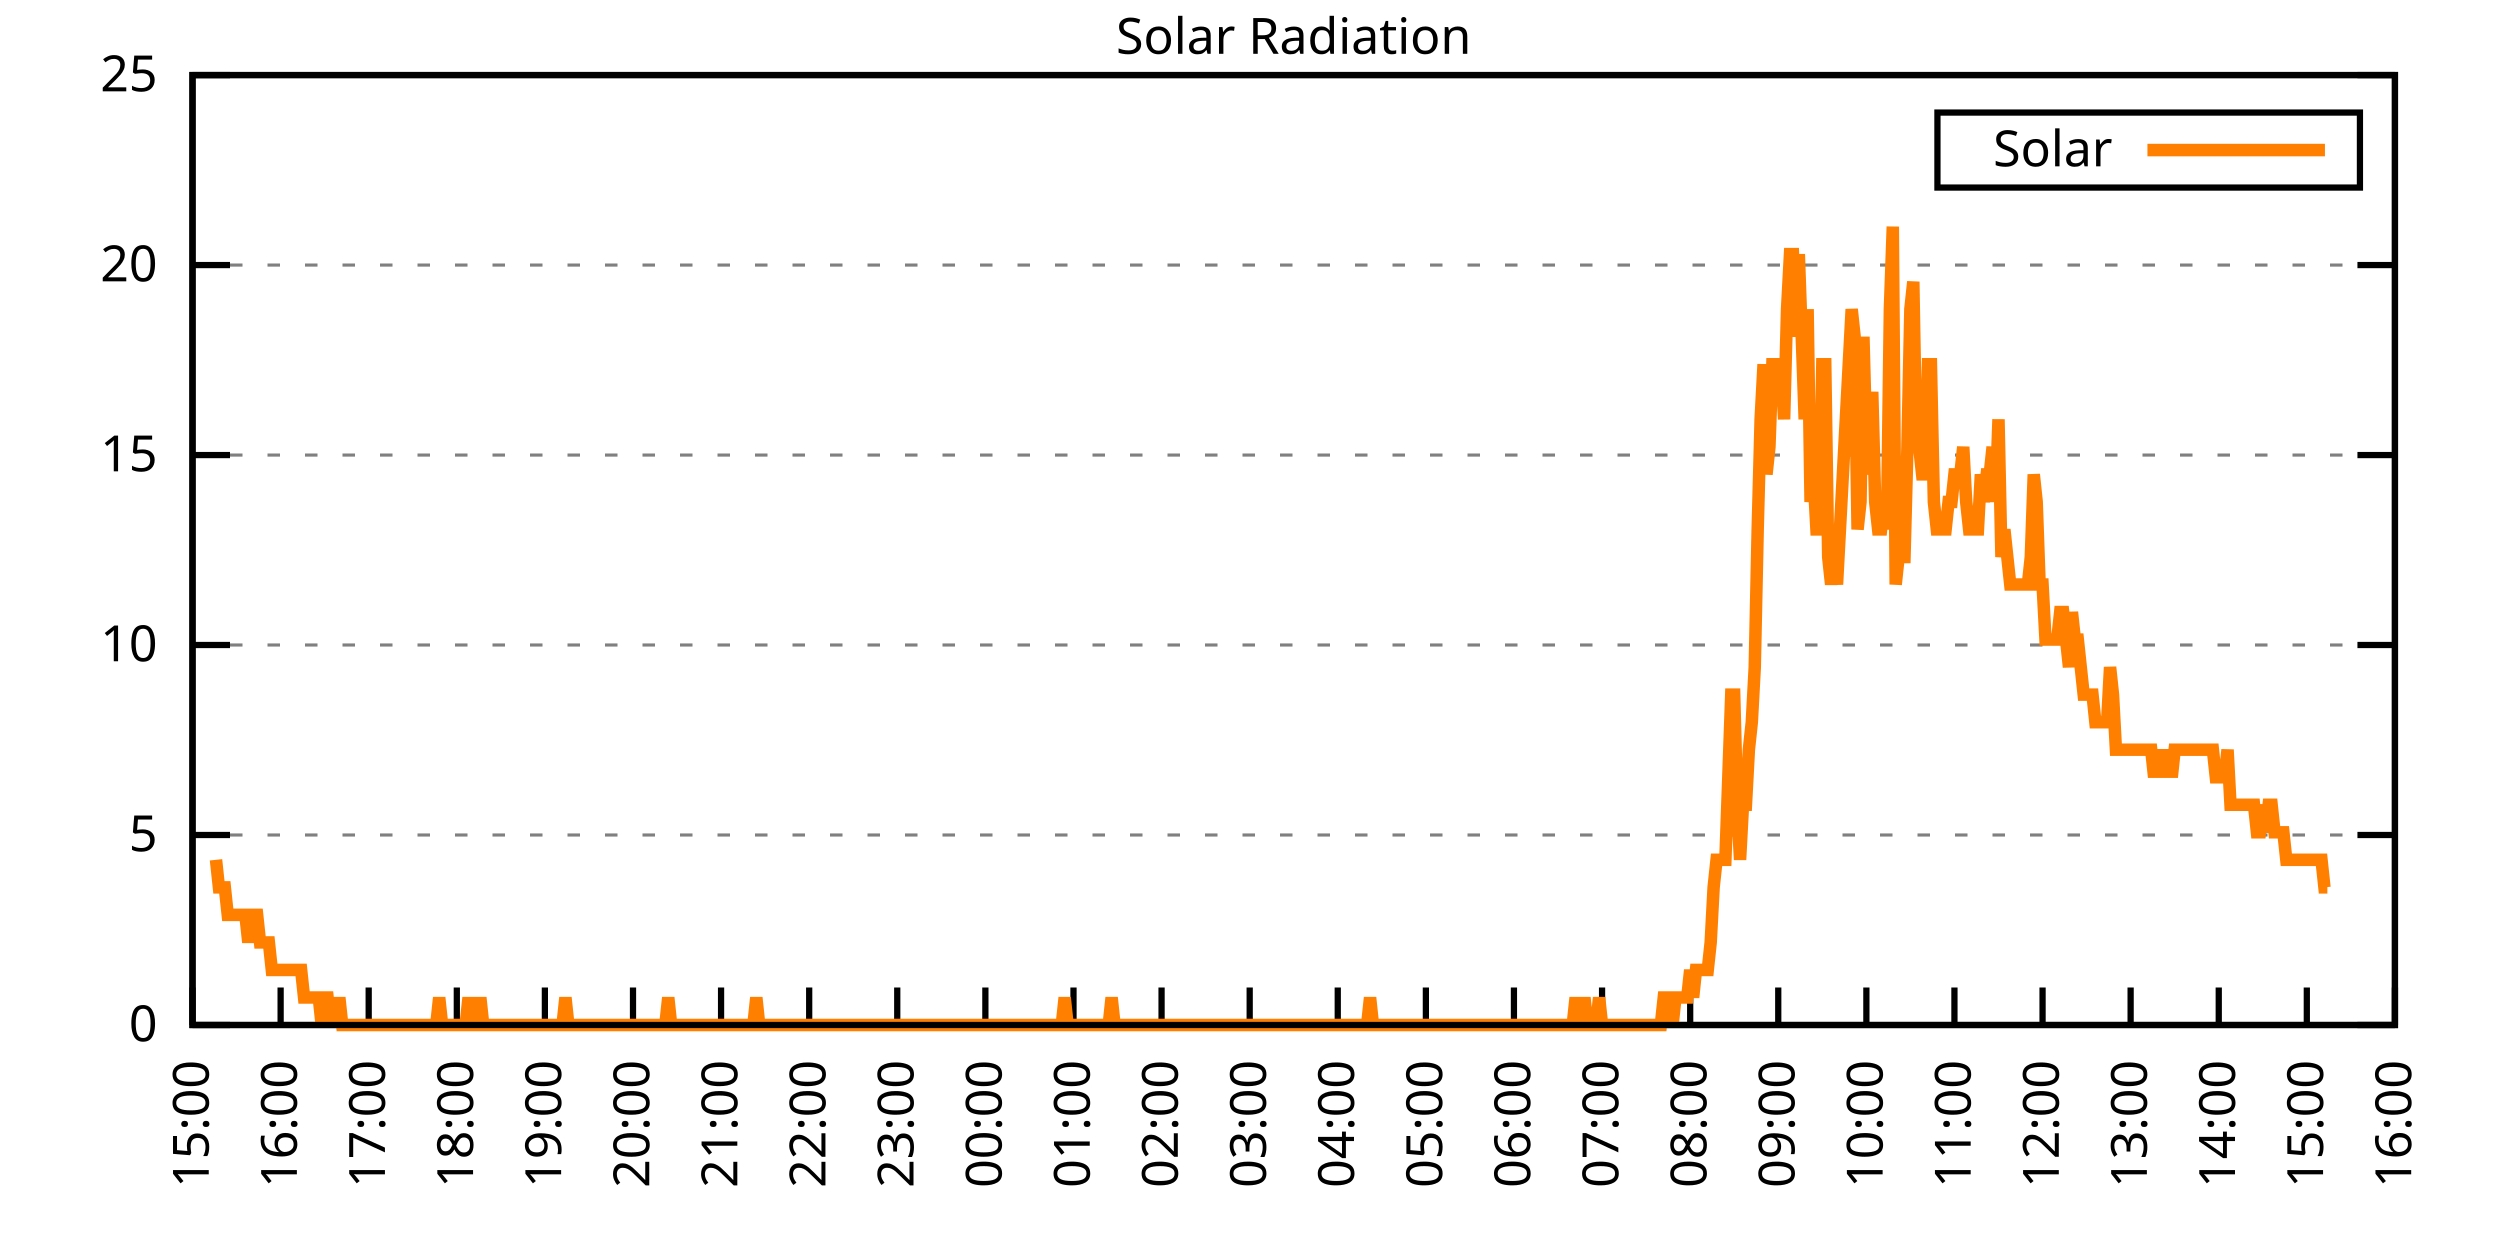
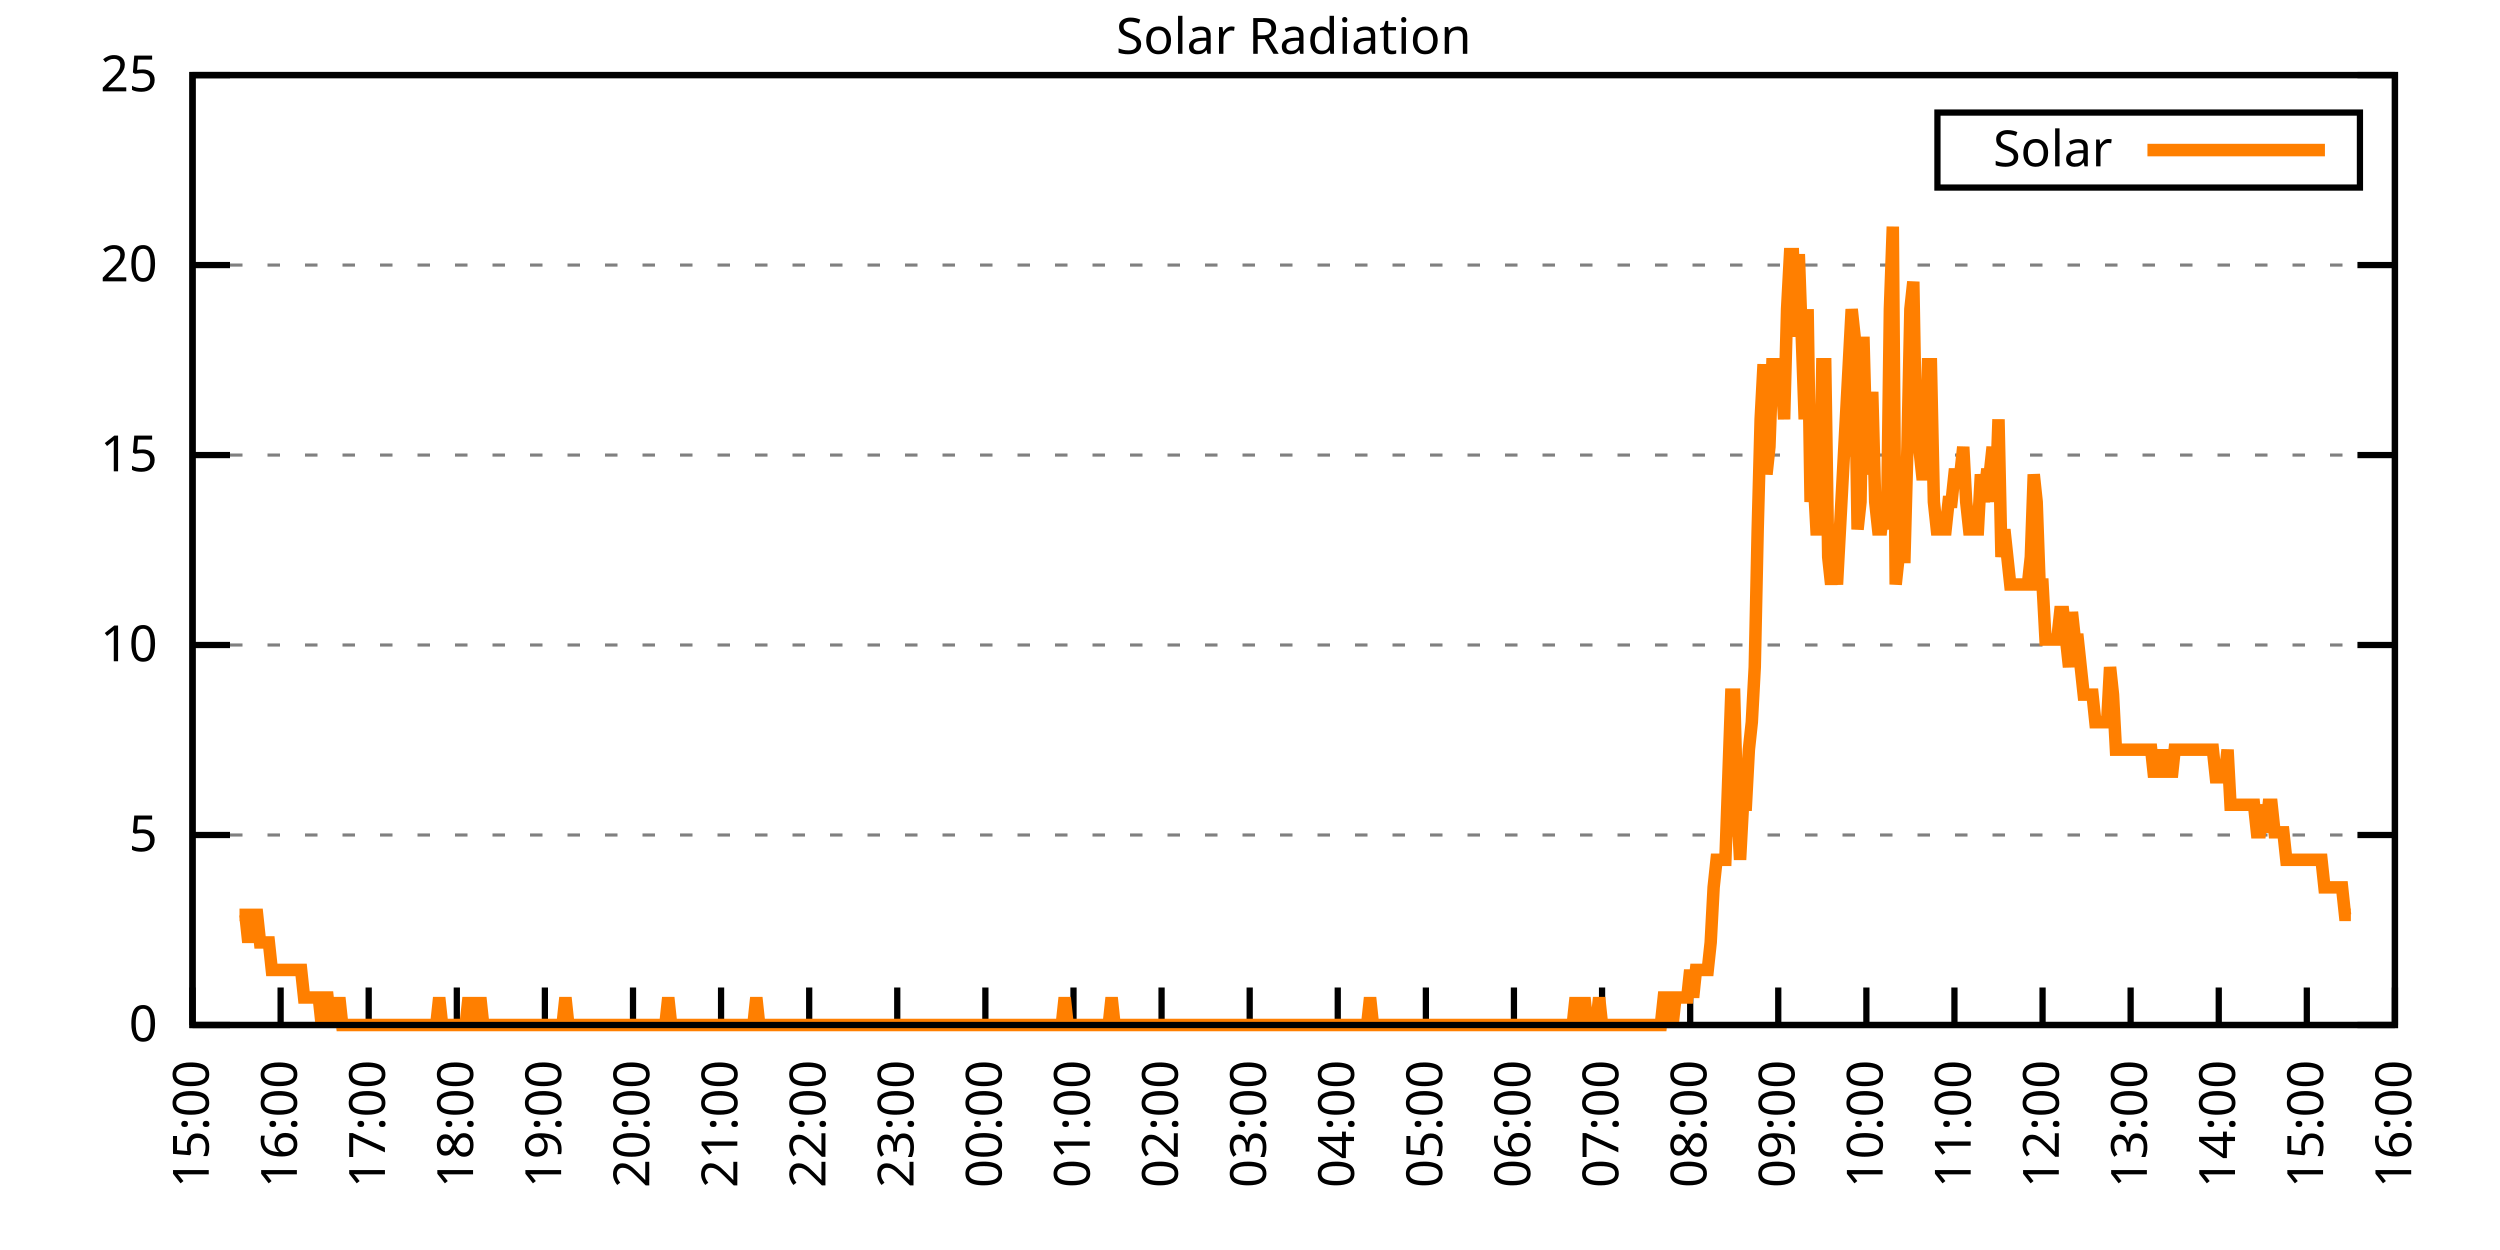
<svg xmlns="http://www.w3.org/2000/svg" xmlns:xlink="http://www.w3.org/1999/xlink" width="400" height="200" viewBox="0 0 400 200">
  <g id="gnuplot_canvas">
    <rect x="0" y="0" width="400" height="200" fill="none" />
    <defs>
      <circle id="gpDot" r="0.5" stroke-width="0.5" stroke="currentColor" />
      <path id="gpPt0" stroke-width="0.333" stroke="currentColor" d="M-1,0 h2 M0,-1 v2" />
      <path id="gpPt1" stroke-width="0.333" stroke="currentColor" d="M-1,-1 L1,1 M1,-1 L-1,1" />
      <path id="gpPt2" stroke-width="0.333" stroke="currentColor" d="M-1,0 L1,0 M0,-1 L0,1 M-1,-1 L1,1 M-1,1 L1,-1" />
      <rect id="gpPt3" stroke-width="0.333" stroke="currentColor" x="-1" y="-1" width="2" height="2" />
      <rect id="gpPt4" stroke-width="0.333" stroke="currentColor" fill="currentColor" x="-1" y="-1" width="2" height="2" />
      <circle id="gpPt5" stroke-width="0.333" stroke="currentColor" cx="0" cy="0" r="1" />
      <use xlink:href="#gpPt5" id="gpPt6" fill="currentColor" stroke="none" />
      <path id="gpPt7" stroke-width="0.333" stroke="currentColor" d="M0,-1.33 L-1.33,0.67 L1.33,0.67 z" />
      <use xlink:href="#gpPt7" id="gpPt8" fill="currentColor" stroke="none" />
      <use xlink:href="#gpPt7" id="gpPt9" stroke="currentColor" transform="rotate(180)" />
      <use xlink:href="#gpPt9" id="gpPt10" fill="currentColor" stroke="none" />
      <use xlink:href="#gpPt3" id="gpPt11" stroke="currentColor" transform="rotate(45)" />
      <use xlink:href="#gpPt11" id="gpPt12" fill="currentColor" stroke="none" />
      <path id="gpPt13" stroke-width="0.333" stroke="currentColor" d="M0,1.330 L1.265,0.411 L0.782,-1.067 L-0.782,-1.076 L-1.265,0.411 z" />
      <use xlink:href="#gpPt13" id="gpPt14" fill="currentColor" stroke="none" />
      <filter id="textbox" filterUnits="objectBoundingBox" x="0" y="0" height="1" width="1">
        <feFlood flood-color="white" flood-opacity="1" result="bgnd" />
        <feComposite in="SourceGraphic" in2="bgnd" operator="atop" />
      </filter>
      <filter id="greybox" filterUnits="objectBoundingBox" x="0" y="0" height="1" width="1">
        <feFlood flood-color="lightgrey" flood-opacity="1" result="grey" />
        <feComposite in="SourceGraphic" in2="grey" operator="atop" />
      </filter>
    </defs>
    <g fill="none" color="white" stroke="currentColor" stroke-width="1.00" stroke-linecap="butt" stroke-linejoin="miter">
</g>
    <g fill="none" color="black" stroke="currentColor" stroke-width="1.00" stroke-linecap="butt" stroke-linejoin="miter">
      <g stroke="none" shape-rendering="crispEdges">
        <polygon fill="rgb(255, 255, 255)" points="30.80,164.00 383.18,164.00 383.18,12.02 30.80,12.02 " />
      </g>
    </g>
    <g fill="none" color="black" stroke="currentColor" stroke-width="1.00" stroke-linecap="butt" stroke-linejoin="miter">
</g>
    <g fill="none" color="black" stroke="black" stroke-width="0.50" stroke-linecap="butt" stroke-linejoin="miter">
</g>
    <g fill="none" color="gray" stroke="currentColor" stroke-width="0.50" stroke-linecap="butt" stroke-linejoin="miter">
      <path stroke="gray" stroke-dasharray="2,4" class="gridline" d="M30.80,164.00 L383.19,164.00  " />
    </g>
    <g fill="none" color="gray" stroke="gray" stroke-width="1.00" stroke-linecap="butt" stroke-linejoin="miter">
</g>
    <g fill="none" color="black" stroke="currentColor" stroke-width="1.00" stroke-linecap="butt" stroke-linejoin="miter">
      <path stroke="black" d="M30.80,164.00 L36.80,164.00 M383.19,164.00 L377.19,164.00  " />
      <g transform="translate(25.20,166.60)" stroke="none" fill="black" font-family="Sans" font-size="8.00" text-anchor="end">
        <text>
          <tspan font-family="Sans"> 0</tspan>
        </text>
      </g>
    </g>
    <g fill="none" color="black" stroke="currentColor" stroke-width="1.00" stroke-linecap="butt" stroke-linejoin="miter">
</g>
    <g fill="none" color="black" stroke="black" stroke-width="0.50" stroke-linecap="butt" stroke-linejoin="miter">
</g>
    <g fill="none" color="gray" stroke="currentColor" stroke-width="0.50" stroke-linecap="butt" stroke-linejoin="miter">
      <path stroke="gray" stroke-dasharray="2,4" class="gridline" d="M30.80,133.60 L383.19,133.60  " />
    </g>
    <g fill="none" color="gray" stroke="gray" stroke-width="1.00" stroke-linecap="butt" stroke-linejoin="miter">
</g>
    <g fill="none" color="black" stroke="currentColor" stroke-width="1.00" stroke-linecap="butt" stroke-linejoin="miter">
      <path stroke="black" d="M30.80,133.60 L36.80,133.60 M383.19,133.60 L377.19,133.60  " />
      <g transform="translate(25.20,136.20)" stroke="none" fill="black" font-family="Sans" font-size="8.00" text-anchor="end">
        <text>
          <tspan font-family="Sans"> 5</tspan>
        </text>
      </g>
    </g>
    <g fill="none" color="black" stroke="currentColor" stroke-width="1.00" stroke-linecap="butt" stroke-linejoin="miter">
</g>
    <g fill="none" color="black" stroke="black" stroke-width="0.50" stroke-linecap="butt" stroke-linejoin="miter">
</g>
    <g fill="none" color="gray" stroke="currentColor" stroke-width="0.50" stroke-linecap="butt" stroke-linejoin="miter">
      <path stroke="gray" stroke-dasharray="2,4" class="gridline" d="M30.80,103.20 L383.19,103.20  " />
    </g>
    <g fill="none" color="gray" stroke="gray" stroke-width="1.00" stroke-linecap="butt" stroke-linejoin="miter">
</g>
    <g fill="none" color="black" stroke="currentColor" stroke-width="1.00" stroke-linecap="butt" stroke-linejoin="miter">
      <path stroke="black" d="M30.80,103.20 L36.80,103.20 M383.19,103.20 L377.19,103.20  " />
      <g transform="translate(25.20,105.80)" stroke="none" fill="black" font-family="Sans" font-size="8.00" text-anchor="end">
        <text>
          <tspan font-family="Sans"> 10</tspan>
        </text>
      </g>
    </g>
    <g fill="none" color="black" stroke="currentColor" stroke-width="1.00" stroke-linecap="butt" stroke-linejoin="miter">
</g>
    <g fill="none" color="black" stroke="black" stroke-width="0.50" stroke-linecap="butt" stroke-linejoin="miter">
</g>
    <g fill="none" color="gray" stroke="currentColor" stroke-width="0.50" stroke-linecap="butt" stroke-linejoin="miter">
      <path stroke="gray" stroke-dasharray="2,4" class="gridline" d="M30.80,72.81 L383.19,72.81  " />
    </g>
    <g fill="none" color="gray" stroke="gray" stroke-width="1.00" stroke-linecap="butt" stroke-linejoin="miter">
</g>
    <g fill="none" color="black" stroke="currentColor" stroke-width="1.00" stroke-linecap="butt" stroke-linejoin="miter">
      <path stroke="black" d="M30.80,72.81 L36.80,72.81 M383.19,72.81 L377.19,72.81  " />
      <g transform="translate(25.20,75.41)" stroke="none" fill="black" font-family="Sans" font-size="8.00" text-anchor="end">
        <text>
          <tspan font-family="Sans"> 15</tspan>
        </text>
      </g>
    </g>
    <g fill="none" color="black" stroke="currentColor" stroke-width="1.00" stroke-linecap="butt" stroke-linejoin="miter">
</g>
    <g fill="none" color="black" stroke="black" stroke-width="0.50" stroke-linecap="butt" stroke-linejoin="miter">
</g>
    <g fill="none" color="gray" stroke="currentColor" stroke-width="0.50" stroke-linecap="butt" stroke-linejoin="miter">
      <path stroke="gray" stroke-dasharray="2,4" class="gridline" d="M30.80,42.41 L383.19,42.41  " />
    </g>
    <g fill="none" color="gray" stroke="gray" stroke-width="1.00" stroke-linecap="butt" stroke-linejoin="miter">
</g>
    <g fill="none" color="black" stroke="currentColor" stroke-width="1.00" stroke-linecap="butt" stroke-linejoin="miter">
      <path stroke="black" d="M30.80,42.41 L36.80,42.41 M383.19,42.41 L377.19,42.41  " />
      <g transform="translate(25.20,45.01)" stroke="none" fill="black" font-family="Sans" font-size="8.00" text-anchor="end">
        <text>
          <tspan font-family="Sans"> 20</tspan>
        </text>
      </g>
    </g>
    <g fill="none" color="black" stroke="currentColor" stroke-width="1.00" stroke-linecap="butt" stroke-linejoin="miter">
</g>
    <g fill="none" color="black" stroke="black" stroke-width="0.50" stroke-linecap="butt" stroke-linejoin="miter">
</g>
    <g fill="none" color="gray" stroke="currentColor" stroke-width="0.50" stroke-linecap="butt" stroke-linejoin="miter">
      <path stroke="gray" stroke-dasharray="2,4" class="gridline" d="M30.80,12.01 L383.19,12.01  " />
    </g>
    <g fill="none" color="gray" stroke="gray" stroke-width="1.00" stroke-linecap="butt" stroke-linejoin="miter">
</g>
    <g fill="none" color="black" stroke="currentColor" stroke-width="1.00" stroke-linecap="butt" stroke-linejoin="miter">
      <path stroke="black" d="M30.80,12.01 L36.80,12.01 M383.19,12.01 L377.19,12.01  " />
      <g transform="translate(25.20,14.61)" stroke="none" fill="black" font-family="Sans" font-size="8.00" text-anchor="end">
        <text>
          <tspan font-family="Sans"> 25</tspan>
        </text>
      </g>
    </g>
    <g fill="none" color="black" stroke="currentColor" stroke-width="1.00" stroke-linecap="butt" stroke-linejoin="miter">
      <path stroke="black" d="M30.80,164.00 L30.80,158.00  " />
      <g transform="translate(33.40,169.60) rotate(270.00)" stroke="none" fill="black" font-family="Sans" font-size="8.00" text-anchor="end">
        <text>
          <tspan font-family="Sans">15:00</tspan>
        </text>
      </g>
    </g>
    <g fill="none" color="black" stroke="currentColor" stroke-width="1.00" stroke-linecap="butt" stroke-linejoin="miter">
      <path stroke="black" d="M44.90,164.00 L44.90,158.00  " />
      <g transform="translate(47.50,169.60) rotate(270.00)" stroke="none" fill="black" font-family="Sans" font-size="8.00" text-anchor="end">
        <text>
          <tspan font-family="Sans">16:00</tspan>
        </text>
      </g>
    </g>
    <g fill="none" color="black" stroke="currentColor" stroke-width="1.00" stroke-linecap="butt" stroke-linejoin="miter">
      <path stroke="black" d="M58.99,164.00 L58.99,158.00  " />
      <g transform="translate(61.59,169.60) rotate(270.00)" stroke="none" fill="black" font-family="Sans" font-size="8.00" text-anchor="end">
        <text>
          <tspan font-family="Sans">17:00</tspan>
        </text>
      </g>
    </g>
    <g fill="none" color="black" stroke="currentColor" stroke-width="1.00" stroke-linecap="butt" stroke-linejoin="miter">
      <path stroke="black" d="M73.09,164.00 L73.09,158.00  " />
      <g transform="translate(75.69,169.60) rotate(270.00)" stroke="none" fill="black" font-family="Sans" font-size="8.00" text-anchor="end">
        <text>
          <tspan font-family="Sans">18:00</tspan>
        </text>
      </g>
    </g>
    <g fill="none" color="black" stroke="currentColor" stroke-width="1.00" stroke-linecap="butt" stroke-linejoin="miter">
      <path stroke="black" d="M87.18,164.00 L87.18,158.00  " />
      <g transform="translate(89.78,169.60) rotate(270.00)" stroke="none" fill="black" font-family="Sans" font-size="8.00" text-anchor="end">
        <text>
          <tspan font-family="Sans">19:00</tspan>
        </text>
      </g>
    </g>
    <g fill="none" color="black" stroke="currentColor" stroke-width="1.00" stroke-linecap="butt" stroke-linejoin="miter">
      <path stroke="black" d="M101.28,164.00 L101.28,158.00  " />
      <g transform="translate(103.88,169.60) rotate(270.00)" stroke="none" fill="black" font-family="Sans" font-size="8.00" text-anchor="end">
        <text>
          <tspan font-family="Sans">20:00</tspan>
        </text>
      </g>
    </g>
    <g fill="none" color="black" stroke="currentColor" stroke-width="1.00" stroke-linecap="butt" stroke-linejoin="miter">
      <path stroke="black" d="M115.37,164.00 L115.37,158.00  " />
      <g transform="translate(117.97,169.60) rotate(270.00)" stroke="none" fill="black" font-family="Sans" font-size="8.00" text-anchor="end">
        <text>
          <tspan font-family="Sans">21:00</tspan>
        </text>
      </g>
    </g>
    <g fill="none" color="black" stroke="currentColor" stroke-width="1.00" stroke-linecap="butt" stroke-linejoin="miter">
      <path stroke="black" d="M129.47,164.00 L129.47,158.00  " />
      <g transform="translate(132.07,169.60) rotate(270.00)" stroke="none" fill="black" font-family="Sans" font-size="8.00" text-anchor="end">
        <text>
          <tspan font-family="Sans">22:00</tspan>
        </text>
      </g>
    </g>
    <g fill="none" color="black" stroke="currentColor" stroke-width="1.00" stroke-linecap="butt" stroke-linejoin="miter">
      <path stroke="black" d="M143.56,164.00 L143.56,158.00  " />
      <g transform="translate(146.16,169.60) rotate(270.00)" stroke="none" fill="black" font-family="Sans" font-size="8.00" text-anchor="end">
        <text>
          <tspan font-family="Sans">23:00</tspan>
        </text>
      </g>
    </g>
    <g fill="none" color="black" stroke="currentColor" stroke-width="1.00" stroke-linecap="butt" stroke-linejoin="miter">
      <path stroke="black" d="M157.66,164.00 L157.66,158.00  " />
      <g transform="translate(160.26,169.60) rotate(270.00)" stroke="none" fill="black" font-family="Sans" font-size="8.00" text-anchor="end">
        <text>
          <tspan font-family="Sans">00:00</tspan>
        </text>
      </g>
    </g>
    <g fill="none" color="black" stroke="currentColor" stroke-width="1.00" stroke-linecap="butt" stroke-linejoin="miter">
      <path stroke="black" d="M171.76,164.00 L171.76,158.00  " />
      <g transform="translate(174.36,169.60) rotate(270.00)" stroke="none" fill="black" font-family="Sans" font-size="8.00" text-anchor="end">
        <text>
          <tspan font-family="Sans">01:00</tspan>
        </text>
      </g>
    </g>
    <g fill="none" color="black" stroke="currentColor" stroke-width="1.00" stroke-linecap="butt" stroke-linejoin="miter">
      <path stroke="black" d="M185.85,164.00 L185.85,158.00  " />
      <g transform="translate(188.45,169.60) rotate(270.00)" stroke="none" fill="black" font-family="Sans" font-size="8.00" text-anchor="end">
        <text>
          <tspan font-family="Sans">02:00</tspan>
        </text>
      </g>
    </g>
    <g fill="none" color="black" stroke="currentColor" stroke-width="1.00" stroke-linecap="butt" stroke-linejoin="miter">
      <path stroke="black" d="M199.95,164.00 L199.95,158.00  " />
      <g transform="translate(202.55,169.60) rotate(270.00)" stroke="none" fill="black" font-family="Sans" font-size="8.00" text-anchor="end">
        <text>
          <tspan font-family="Sans">03:00</tspan>
        </text>
      </g>
    </g>
    <g fill="none" color="black" stroke="currentColor" stroke-width="1.00" stroke-linecap="butt" stroke-linejoin="miter">
      <path stroke="black" d="M214.04,164.00 L214.04,158.00  " />
      <g transform="translate(216.64,169.60) rotate(270.00)" stroke="none" fill="black" font-family="Sans" font-size="8.00" text-anchor="end">
        <text>
          <tspan font-family="Sans">04:00</tspan>
        </text>
      </g>
    </g>
    <g fill="none" color="black" stroke="currentColor" stroke-width="1.00" stroke-linecap="butt" stroke-linejoin="miter">
      <path stroke="black" d="M228.14,164.00 L228.14,158.00  " />
      <g transform="translate(230.74,169.60) rotate(270.00)" stroke="none" fill="black" font-family="Sans" font-size="8.00" text-anchor="end">
        <text>
          <tspan font-family="Sans">05:00</tspan>
        </text>
      </g>
    </g>
    <g fill="none" color="black" stroke="currentColor" stroke-width="1.00" stroke-linecap="butt" stroke-linejoin="miter">
      <path stroke="black" d="M242.23,164.00 L242.23,158.00  " />
      <g transform="translate(244.83,169.60) rotate(270.00)" stroke="none" fill="black" font-family="Sans" font-size="8.00" text-anchor="end">
        <text>
          <tspan font-family="Sans">06:00</tspan>
        </text>
      </g>
    </g>
    <g fill="none" color="black" stroke="currentColor" stroke-width="1.00" stroke-linecap="butt" stroke-linejoin="miter">
      <path stroke="black" d="M256.33,164.00 L256.33,158.00  " />
      <g transform="translate(258.93,169.60) rotate(270.00)" stroke="none" fill="black" font-family="Sans" font-size="8.00" text-anchor="end">
        <text>
          <tspan font-family="Sans">07:00</tspan>
        </text>
      </g>
    </g>
    <g fill="none" color="black" stroke="currentColor" stroke-width="1.00" stroke-linecap="butt" stroke-linejoin="miter">
      <path stroke="black" d="M270.43,164.00 L270.43,158.00  " />
      <g transform="translate(273.03,169.60) rotate(270.00)" stroke="none" fill="black" font-family="Sans" font-size="8.00" text-anchor="end">
        <text>
          <tspan font-family="Sans">08:00</tspan>
        </text>
      </g>
    </g>
    <g fill="none" color="black" stroke="currentColor" stroke-width="1.00" stroke-linecap="butt" stroke-linejoin="miter">
      <path stroke="black" d="M284.52,164.00 L284.52,158.00  " />
      <g transform="translate(287.12,169.60) rotate(270.00)" stroke="none" fill="black" font-family="Sans" font-size="8.00" text-anchor="end">
        <text>
          <tspan font-family="Sans">09:00</tspan>
        </text>
      </g>
    </g>
    <g fill="none" color="black" stroke="currentColor" stroke-width="1.00" stroke-linecap="butt" stroke-linejoin="miter">
      <path stroke="black" d="M298.62,164.00 L298.62,158.00  " />
      <g transform="translate(301.22,169.60) rotate(270.00)" stroke="none" fill="black" font-family="Sans" font-size="8.00" text-anchor="end">
        <text>
          <tspan font-family="Sans">10:00</tspan>
        </text>
      </g>
    </g>
    <g fill="none" color="black" stroke="currentColor" stroke-width="1.00" stroke-linecap="butt" stroke-linejoin="miter">
      <path stroke="black" d="M312.71,164.00 L312.71,158.00  " />
      <g transform="translate(315.31,169.60) rotate(270.00)" stroke="none" fill="black" font-family="Sans" font-size="8.00" text-anchor="end">
        <text>
          <tspan font-family="Sans">11:00</tspan>
        </text>
      </g>
    </g>
    <g fill="none" color="black" stroke="currentColor" stroke-width="1.00" stroke-linecap="butt" stroke-linejoin="miter">
      <path stroke="black" d="M326.81,164.00 L326.81,158.00  " />
      <g transform="translate(329.41,169.60) rotate(270.00)" stroke="none" fill="black" font-family="Sans" font-size="8.00" text-anchor="end">
        <text>
          <tspan font-family="Sans">12:00</tspan>
        </text>
      </g>
    </g>
    <g fill="none" color="black" stroke="currentColor" stroke-width="1.00" stroke-linecap="butt" stroke-linejoin="miter">
      <path stroke="black" d="M340.90,164.00 L340.90,158.00  " />
      <g transform="translate(343.50,169.60) rotate(270.00)" stroke="none" fill="black" font-family="Sans" font-size="8.00" text-anchor="end">
        <text>
          <tspan font-family="Sans">13:00</tspan>
        </text>
      </g>
    </g>
    <g fill="none" color="black" stroke="currentColor" stroke-width="1.00" stroke-linecap="butt" stroke-linejoin="miter">
      <path stroke="black" d="M355.00,164.00 L355.00,158.00  " />
      <g transform="translate(357.60,169.60) rotate(270.00)" stroke="none" fill="black" font-family="Sans" font-size="8.00" text-anchor="end">
        <text>
          <tspan font-family="Sans">14:00</tspan>
        </text>
      </g>
    </g>
    <g fill="none" color="black" stroke="currentColor" stroke-width="1.00" stroke-linecap="butt" stroke-linejoin="miter">
      <path stroke="black" d="M369.09,164.00 L369.09,158.00  " />
      <g transform="translate(371.69,169.60) rotate(270.00)" stroke="none" fill="black" font-family="Sans" font-size="8.00" text-anchor="end">
        <text>
          <tspan font-family="Sans">15:00</tspan>
        </text>
      </g>
    </g>
    <g fill="none" color="black" stroke="currentColor" stroke-width="1.00" stroke-linecap="butt" stroke-linejoin="miter">
      <path stroke="black" d="M383.19,164.00 L383.19,158.00  " />
      <g transform="translate(385.79,169.60) rotate(270.00)" stroke="none" fill="black" font-family="Sans" font-size="8.00" text-anchor="end">
        <text>
          <tspan font-family="Sans">16:00</tspan>
        </text>
      </g>
    </g>
    <g fill="none" color="black" stroke="currentColor" stroke-width="1.00" stroke-linecap="butt" stroke-linejoin="miter">
</g>
    <g fill="none" color="black" stroke="currentColor" stroke-width="1.00" stroke-linecap="butt" stroke-linejoin="miter">
      <path stroke="black" d="M30.80,12.01 L30.80,164.00 L383.19,164.00 L383.19,12.01 L30.80,12.01 Z  " />
    </g>
    <g fill="none" color="black" stroke="currentColor" stroke-width="1.00" stroke-linecap="butt" stroke-linejoin="miter">
</g>
    <g fill="none" color="black" stroke="currentColor" stroke-width="1.00" stroke-linecap="butt" stroke-linejoin="miter">
      <path stroke="black" d="M309.99,30.01 L309.99,18.01 L377.59,18.01 L377.59,30.01 L309.99,30.01 Z  " />
    </g>
    <g id="Solar_Radiation_plot_1">
      <g fill="none" color="white" stroke="black" stroke-width="2.00" stroke-linecap="butt" stroke-linejoin="miter">
</g>
      <g fill="none" color="black" stroke="currentColor" stroke-width="2.00" stroke-linecap="butt" stroke-linejoin="miter">
        <g transform="translate(337.99,26.61)" stroke="none" fill="black" font-family="Sans" font-size="8.00" text-anchor="end">
          <text>
            <tspan font-family="Sans">Solar</tspan>
          </text>
        </g>
      </g>
      <g fill="none" color="black" stroke="currentColor" stroke-width="2.00" stroke-linecap="butt" stroke-linejoin="miter">
-         <path stroke="rgb(255, 127,   0)" d="M343.59,24.01 L371.99,24.01 M34.56,137.57 L35.03,141.98 L35.50,141.98 L35.97,141.98 L36.44,146.38 L36.91,146.38   L37.38,146.38 L37.85,146.38 L38.32,146.38 L38.79,146.38 L39.26,146.38 L39.73,150.79 L40.20,146.38 L40.67,146.38   L41.14,146.38 L41.61,150.79 L42.08,150.79 L42.55,150.79 L43.02,150.79 L43.49,155.19 L43.96,155.19 L44.43,155.19   L44.90,155.19 L45.37,155.19 L45.84,155.19 L46.31,155.19 L46.78,155.19 L47.24,155.19 L47.71,155.19 L48.18,155.19   L48.65,159.60 L49.12,159.60 L49.59,159.60 L50.06,159.60 L50.53,159.60 L51.00,159.60 L51.47,164.00 L51.94,159.60   L52.41,159.60 L52.88,164.00 L53.35,159.60 L53.82,164.00 L54.29,159.60 L54.76,164.00 L55.23,164.00 L55.70,164.00   L56.17,164.00 L56.64,164.00 L57.11,164.00 L57.58,164.00 L58.05,164.00 L58.52,164.00 L58.99,164.00 L59.46,164.00   L59.93,164.00 L60.40,164.00 L60.87,164.00 L61.34,164.00 L61.81,164.00 L62.28,164.00 L62.75,164.00 L63.22,164.00   L63.69,164.00 L64.16,164.00 L64.63,164.00 L65.10,164.00 L65.57,164.00 L66.04,164.00 L66.51,164.00 L66.98,164.00   L67.45,164.00 L67.92,164.00 L68.39,164.00 L68.86,164.00 L69.33,164.00 L69.80,164.00 L70.27,159.60 L70.74,164.00   L71.21,164.00 L71.68,164.00 L72.15,164.00 L72.62,164.00 L73.09,164.00 L73.56,164.00 L74.03,164.00 L74.50,164.00   L74.97,159.60 L75.44,164.00 L75.91,164.00 L76.38,164.00 L76.85,159.60 L77.32,164.00 L77.79,164.00 L78.26,164.00   L78.73,164.00 L79.19,164.00 L79.66,164.00 L80.13,164.00 L80.60,164.00 L81.07,164.00 L81.54,164.00 L82.01,164.00   L82.48,164.00 L82.95,164.00 L83.42,164.00 L83.89,164.00 L84.36,164.00 L84.83,164.00 L85.30,164.00 L85.77,164.00   L86.24,164.00 L86.71,164.00 L87.18,164.00 L87.65,164.00 L88.12,164.00 L88.59,164.00 L89.06,164.00 L89.53,164.00   L90.00,164.00 L90.47,159.60 L90.94,164.00 L91.41,164.00 L91.88,164.00 L92.35,164.00 L92.82,164.00 L93.29,164.00   L93.76,164.00 L94.23,164.00 L94.70,164.00 L95.17,164.00 L95.64,164.00 L96.11,164.00 L96.58,164.00 L97.05,164.00   L97.52,164.00 L97.99,164.00 L98.46,164.00 L98.93,164.00 L99.40,164.00 L99.87,164.00 L100.34,164.00 L100.81,164.00   L101.28,164.00 L101.75,164.00 L102.22,164.00 L102.69,164.00 L103.16,164.00 L103.63,164.00 L104.10,164.00 L104.57,164.00   L105.04,164.00 L105.51,164.00 L105.98,164.00 L106.45,164.00 L106.92,159.60 L107.39,164.00 L107.86,164.00 L108.33,164.00   L108.80,164.00 L109.27,164.00 L109.74,164.00 L110.21,164.00 L110.68,164.00 L111.14,164.00 L111.61,164.00 L112.08,164.00   L112.55,164.00 L113.02,164.00 L113.49,164.00 L113.96,164.00 L114.43,164.00 L114.90,164.00 L115.37,164.00 L115.84,164.00   L116.31,164.00 L116.78,164.00 L117.25,164.00 L117.72,164.00 L118.19,164.00 L118.66,164.00 L119.13,164.00 L119.60,164.00   L120.07,164.00 L120.54,164.00 L121.01,159.60 L121.48,164.00 L121.95,164.00 L122.42,164.00 L122.89,164.00 L123.36,164.00   L123.83,164.00 L124.30,164.00 L124.77,164.00 L125.24,164.00 L125.71,164.00 L126.18,164.00 L126.65,164.00 L127.12,164.00   L127.59,164.00 L128.06,164.00 L128.53,164.00 L129.00,164.00 L129.47,164.00 L129.94,164.00 L130.41,164.00 L130.88,164.00   L131.35,164.00 L131.82,164.00 L132.29,164.00 L132.76,164.00 L133.23,164.00 L133.70,164.00 L134.17,164.00 L134.64,164.00   L135.11,164.00 L135.58,164.00 L136.05,164.00 L136.52,164.00 L136.99,164.00 L137.46,164.00 L137.93,164.00 L138.40,164.00   L138.87,164.00 L139.34,164.00 L139.81,164.00 L140.28,164.00 L140.75,164.00 L141.22,164.00 L141.69,164.00 L142.16,164.00   L142.63,164.00 L143.09,164.00 L143.56,164.00 L144.03,164.00 L144.50,164.00 L144.97,164.00 L145.44,164.00 L145.91,164.00   L146.38,164.00 L146.85,164.00 L147.32,164.00 L147.79,164.00 L148.26,164.00 L148.73,164.00 L149.20,164.00 L149.67,164.00   L150.14,164.00 L150.61,164.00 L151.08,164.00 L151.55,164.00 L152.02,164.00 L152.49,164.00 L152.96,164.00 L153.43,164.00   L153.90,164.00 L154.37,164.00 L154.84,164.00 L155.31,164.00 L155.78,164.00 L156.25,164.00 L156.72,164.00 L157.19,164.00   L157.66,164.00 L158.13,164.00 L158.60,164.00 L159.07,164.00 L159.54,164.00 L160.01,164.00 L160.48,164.00 L160.95,164.00   L161.42,164.00 L161.89,164.00 L162.36,164.00 L162.83,164.00 L163.30,164.00 L163.77,164.00 L164.24,164.00 L164.71,164.00   L165.18,164.00 L165.65,164.00 L166.12,164.00 L166.59,164.00 L167.06,164.00 L167.53,164.00 L168.00,164.00 L168.47,164.00   L168.94,164.00 L169.41,164.00 L169.88,164.00 L170.35,159.60 L170.82,164.00 L171.29,164.00 L171.76,164.00 L172.23,164.00   L172.70,164.00 L173.17,164.00 L173.64,164.00 L174.11,164.00 L174.58,164.00 L175.04,164.00 L175.51,164.00 L175.98,164.00   L176.45,164.00 L176.92,164.00 L177.39,164.00 L177.86,159.60 L178.33,164.00 L178.80,164.00 L179.27,164.00 L179.74,164.00   L180.21,164.00 L180.68,164.00 L181.15,164.00 L181.62,164.00 L182.09,164.00 L182.56,164.00 L183.03,164.00 L183.50,164.00   L183.97,164.00 L184.44,164.00 L184.91,164.00 L185.38,164.00 L185.85,164.00 L186.32,164.00 L186.79,164.00 L187.26,164.00   L187.73,164.00 L188.20,164.00 L188.67,164.00 L189.14,164.00 L189.61,164.00 L190.08,164.00 L190.55,164.00 L191.02,164.00   L191.49,164.00 L191.96,164.00 L192.43,164.00 L192.90,164.00 L193.37,164.00 L193.84,164.00 L194.31,164.00 L194.78,164.00   L195.25,164.00 L195.72,164.00 L196.19,164.00 L196.66,164.00 L197.13,164.00 L197.60,164.00 L198.07,164.00 L198.54,164.00   L199.01,164.00 L199.48,164.00 L199.95,164.00 L200.42,164.00 L200.89,164.00 L201.36,164.00 L201.83,164.00 L202.30,164.00   L202.77,164.00 L203.24,164.00 L203.71,164.00 L204.18,164.00 L204.65,164.00 L205.12,164.00 L205.59,164.00 L206.06,164.00   L206.53,164.00 L207.00,164.00 L207.46,164.00 L207.93,164.00 L208.40,164.00 L208.87,164.00 L209.34,164.00 L209.81,164.00   L210.28,164.00 L210.75,164.00 L211.22,164.00 L211.69,164.00 L212.16,164.00 L212.63,164.00 L213.10,164.00 L213.57,164.00   L214.04,164.00 L214.51,164.00 L214.98,164.00 L215.45,164.00 L215.92,164.00 L216.39,164.00 L216.86,164.00 L217.33,164.00   L217.80,164.00 L218.27,164.00 L218.74,164.00 L219.21,159.60 L219.68,164.00 L220.15,164.00 L220.62,164.00 L221.09,164.00   L221.56,164.00 L222.03,164.00 L222.50,164.00 L222.97,164.00 L223.44,164.00 L223.91,164.00 L224.38,164.00 L224.85,164.00   L225.32,164.00 L225.79,164.00 L226.26,164.00 L226.73,164.00 L227.20,164.00 L227.67,164.00 L228.14,164.00 L228.61,164.00   L229.08,164.00 L229.55,164.00 L230.02,164.00 L230.49,164.00 L230.96,164.00 L231.43,164.00 L231.90,164.00 L232.37,164.00   L232.84,164.00 L233.31,164.00 L233.78,164.00 L234.25,164.00 L234.72,164.00 L235.19,164.00 L235.66,164.00 L236.13,164.00   L236.60,164.00 L237.07,164.00 L237.54,164.00 L238.01,164.00 L238.48,164.00 L238.95,164.00 L239.41,164.00 L239.88,164.00   L240.35,164.00 L240.82,164.00 L241.29,164.00 L241.76,164.00 L242.23,164.00 L242.70,164.00 L243.17,164.00 L243.64,164.00   L244.11,164.00 L244.58,164.00 L245.05,164.00 L245.52,164.00 L245.99,164.00 L246.46,164.00 L246.93,164.00 L247.40,164.00   L247.87,164.00 L248.34,164.00 L248.81,164.00 L249.28,164.00 L249.75,164.00 L250.22,164.00 L250.69,164.00 L251.16,164.00   L251.63,164.00 L252.10,159.60 L252.57,164.00 L253.04,164.00 L253.51,159.60 L253.98,164.00 L254.45,164.00 L254.92,164.00   L255.39,164.00 L255.86,159.60 L256.33,164.00 L256.80,164.00 L257.27,164.00 L257.74,164.00 L258.21,164.00 L258.68,164.00   L259.15,164.00 L259.62,164.00 L260.09,164.00 L260.56,164.00 L261.03,164.00 L261.50,164.00 L261.97,164.00 L262.44,164.00   L262.91,164.00 L263.38,164.00 L263.85,164.00 L264.32,164.00 L264.79,164.00 L265.26,164.00 L265.73,164.00 L266.20,159.60   L266.67,159.60 L267.14,159.60 L267.61,164.00 L268.08,159.60 L268.55,159.60 L269.02,159.60 L269.49,159.60 L269.96,159.60   L270.43,155.19 L270.90,159.60 L271.36,155.19 L271.83,155.19 L272.30,155.19 L272.77,155.19 L273.24,155.19 L273.71,150.79   L274.18,141.98 L274.65,137.57 L275.12,137.57 L275.59,137.57 L276.06,137.57 L276.53,124.36 L277.00,111.14 L277.47,111.14   L277.94,128.76 L278.41,137.57 L278.88,128.76 L279.35,128.76 L279.82,119.95 L280.29,115.55 L280.76,106.74 L281.23,84.71   L281.70,67.09 L282.17,58.28 L282.64,75.90 L283.11,71.50 L283.58,58.28 L284.05,58.28 L284.52,58.28 L284.99,58.28   L285.46,67.09 L285.93,49.47 L286.40,40.66 L286.87,40.66 L287.34,53.88 L287.81,40.66 L288.28,53.88 L288.75,67.09   L289.22,49.47 L289.69,80.31 L290.16,75.90 L290.63,84.71 L291.10,84.71 L291.57,58.28 L292.04,58.28 L292.51,89.12   L292.98,93.52 L293.45,89.12 L293.92,93.52 L294.39,84.71 L294.86,75.90 L295.33,67.09 L295.80,58.28 L296.27,49.47   L296.74,53.88 L297.21,84.71 L297.68,80.31 L298.15,53.88 L298.62,71.50 L299.09,75.90 L299.56,62.69 L300.03,80.31   L300.50,84.71 L300.97,84.71 L301.44,80.31 L301.91,84.71 L302.38,49.47 L302.85,36.26 L303.31,93.52 L303.78,89.12   L304.25,89.12 L304.72,89.12 L305.19,71.50 L305.66,49.47 L306.13,45.07 L306.60,71.50 L307.07,71.50 L307.54,75.90   L308.01,75.90 L308.48,58.28 L308.95,58.28 L309.42,80.31 L309.89,84.71 L310.36,84.71 L310.83,84.71 L311.30,84.71   L311.77,80.31 L312.24,80.31 L312.71,75.90 L313.18,75.90 L313.65,75.90 L314.12,71.50 L314.59,80.31 L315.06,84.71   L315.53,84.71 L316.00,84.71 L316.47,84.71 L316.94,75.90 L317.41,80.31 L317.88,75.90 L318.35,75.90 L318.82,71.50   L319.29,80.31 L319.76,67.09 L320.23,89.12 L320.70,84.71 L321.17,89.12 L321.64,93.52 L322.11,93.52 L322.58,93.52   L323.05,93.52 L323.52,93.52 L323.99,93.52 L324.46,93.52 L324.93,89.12 L325.40,75.90 L325.87,80.31 L326.34,93.52   L326.81,93.52 L327.28,102.33 L327.75,102.33 L328.22,102.33 L328.69,102.33 L329.16,102.33 L329.63,97.93 L330.10,97.93   L330.57,102.33 L331.04,106.74 L331.51,97.93 L331.98,102.33 L332.45,102.33 L332.92,106.74 L333.39,111.14 L333.86,111.14   L334.33,111.14 L334.80,111.14 L335.26,115.55 L335.73,115.55 L336.20,115.55 L336.67,115.55 L337.14,115.55 L337.61,106.74   L338.08,111.14 L338.55,119.95 L339.02,119.95 L339.49,119.95 L339.96,119.95 L340.43,119.95 L340.90,119.95 L341.37,119.95   L341.84,119.95 L342.31,119.95 L342.78,119.95 L343.25,119.95 L343.72,119.95 L344.19,119.95 L344.66,124.36 L345.13,119.95   L345.60,124.36 L346.07,119.95 L346.54,124.36 L347.01,119.95 L347.48,124.36 L347.95,119.95 L348.42,119.95 L348.89,119.95   L349.36,119.95 L349.83,119.95 L350.30,119.95 L350.77,119.95 L351.24,119.95 L351.71,119.95 L352.18,119.95 L352.65,119.95   L353.12,119.95 L353.59,119.95 L354.06,119.95 L354.53,124.36 L355.00,124.36 L355.47,124.36 L355.94,124.36 L356.41,119.95   L356.88,128.76 L357.35,128.76 L357.82,128.76 L358.29,128.76 L358.76,128.76 L359.23,128.76 L359.70,128.76 L360.17,128.76   L360.64,128.76 L361.11,133.17 L361.58,133.17 L362.05,128.76 L362.52,133.17 L362.99,128.76 L363.46,128.76 L363.93,133.17   L364.40,133.17 L364.87,133.17 L365.34,133.17 L365.81,137.57 L366.28,137.57 L366.75,137.57 L367.21,137.57 L367.68,137.57   L368.15,137.57 L368.62,137.57 L369.09,137.57 L369.56,137.57 L370.03,137.57 L370.50,137.57 L370.97,137.57 L371.44,137.57   L371.91,141.98 L372.38,141.98  " />
+         <path stroke="rgb(255, 127,   0)" d="M343.59,24.01 L371.99,24.01 M38.32,146.38 L38.79,146.38 L39.26,146.38 L39.73,150.79 L40.20,146.38 L40.67,146.38   L41.14,146.38 L41.61,150.79 L42.08,150.79 L42.55,150.79 L43.02,150.79 L43.49,155.19 L43.96,155.19 L44.43,155.19   L44.90,155.19 L45.37,155.19 L45.84,155.19 L46.31,155.19 L46.78,155.19 L47.24,155.19 L47.71,155.19 L48.18,155.19   L48.65,159.60 L49.12,159.60 L49.59,159.60 L50.06,159.60 L50.53,159.60 L51.00,159.60 L51.47,164.00 L51.94,159.60   L52.41,159.60 L52.88,164.00 L53.35,159.60 L53.82,164.00 L54.29,159.60 L54.76,164.00 L55.23,164.00 L55.70,164.00   L56.17,164.00 L56.64,164.00 L57.11,164.00 L57.58,164.00 L58.05,164.00 L58.52,164.00 L58.99,164.00 L59.46,164.00   L59.93,164.00 L60.40,164.00 L60.87,164.00 L61.34,164.00 L61.81,164.00 L62.28,164.00 L62.75,164.00 L63.22,164.00   L63.69,164.00 L64.16,164.00 L64.63,164.00 L65.10,164.00 L65.57,164.00 L66.04,164.00 L66.51,164.00 L66.98,164.00   L67.45,164.00 L67.92,164.00 L68.39,164.00 L68.86,164.00 L69.33,164.00 L69.80,164.00 L70.27,159.60 L70.74,164.00   L71.21,164.00 L71.68,164.00 L72.15,164.00 L72.62,164.00 L73.09,164.00 L73.56,164.00 L74.03,164.00 L74.50,164.00   L74.97,159.60 L75.44,164.00 L75.91,164.00 L76.38,164.00 L76.85,159.60 L77.32,164.00 L77.79,164.00 L78.26,164.00   L78.73,164.00 L79.19,164.00 L79.66,164.00 L80.13,164.00 L80.60,164.00 L81.07,164.00 L81.54,164.00 L82.01,164.00   L82.48,164.00 L82.95,164.00 L83.42,164.00 L83.89,164.00 L84.36,164.00 L84.83,164.00 L85.30,164.00 L85.77,164.00   L86.24,164.00 L86.71,164.00 L87.18,164.00 L87.65,164.00 L88.12,164.00 L88.59,164.00 L89.06,164.00 L89.53,164.00   L90.00,164.00 L90.47,159.60 L90.94,164.00 L91.41,164.00 L91.88,164.00 L92.35,164.00 L92.82,164.00 L93.29,164.00   L93.76,164.00 L94.23,164.00 L94.70,164.00 L95.17,164.00 L95.64,164.00 L96.11,164.00 L96.58,164.00 L97.05,164.00   L97.52,164.00 L97.99,164.00 L98.46,164.00 L98.93,164.00 L99.40,164.00 L99.87,164.00 L100.34,164.00 L100.81,164.00   L101.28,164.00 L101.75,164.00 L102.22,164.00 L102.69,164.00 L103.16,164.00 L103.63,164.00 L104.10,164.00 L104.57,164.00   L105.04,164.00 L105.51,164.00 L105.98,164.00 L106.45,164.00 L106.92,159.60 L107.39,164.00 L107.86,164.00 L108.33,164.00   L108.80,164.00 L109.27,164.00 L109.74,164.00 L110.21,164.00 L110.68,164.00 L111.14,164.00 L111.61,164.00 L112.08,164.00   L112.55,164.00 L113.02,164.00 L113.49,164.00 L113.96,164.00 L114.43,164.00 L114.90,164.00 L115.37,164.00 L115.84,164.00   L116.31,164.00 L116.78,164.00 L117.25,164.00 L117.72,164.00 L118.19,164.00 L118.66,164.00 L119.13,164.00 L119.60,164.00   L120.07,164.00 L120.54,164.00 L121.01,159.60 L121.48,164.00 L121.95,164.00 L122.42,164.00 L122.89,164.00 L123.36,164.00   L123.83,164.00 L124.30,164.00 L124.77,164.00 L125.24,164.00 L125.71,164.00 L126.18,164.00 L126.65,164.00 L127.12,164.00   L127.59,164.00 L128.06,164.00 L128.53,164.00 L129.00,164.00 L129.47,164.00 L129.94,164.00 L130.41,164.00 L130.88,164.00   L131.35,164.00 L131.82,164.00 L132.29,164.00 L132.76,164.00 L133.23,164.00 L133.70,164.00 L134.17,164.00 L134.64,164.00   L135.11,164.00 L135.58,164.00 L136.05,164.00 L136.52,164.00 L136.99,164.00 L137.46,164.00 L137.93,164.00 L138.40,164.00   L138.87,164.00 L139.34,164.00 L139.81,164.00 L140.28,164.00 L140.75,164.00 L141.22,164.00 L141.69,164.00 L142.16,164.00   L142.63,164.00 L143.09,164.00 L143.56,164.00 L144.03,164.00 L144.50,164.00 L144.97,164.00 L145.44,164.00 L145.91,164.00   L146.38,164.00 L146.85,164.00 L147.32,164.00 L147.79,164.00 L148.26,164.00 L148.73,164.00 L149.20,164.00 L149.67,164.00   L150.14,164.00 L150.61,164.00 L151.08,164.00 L151.55,164.00 L152.02,164.00 L152.49,164.00 L152.96,164.00 L153.43,164.00   L153.90,164.00 L154.37,164.00 L154.84,164.00 L155.31,164.00 L155.78,164.00 L156.25,164.00 L156.72,164.00 L157.19,164.00   L157.66,164.00 L158.13,164.00 L158.60,164.00 L159.07,164.00 L159.54,164.00 L160.01,164.00 L160.48,164.00 L160.95,164.00   L161.42,164.00 L161.89,164.00 L162.36,164.00 L162.83,164.00 L163.30,164.00 L163.77,164.00 L164.24,164.00 L164.71,164.00   L165.18,164.00 L165.65,164.00 L166.12,164.00 L166.59,164.00 L167.06,164.00 L167.53,164.00 L168.00,164.00 L168.47,164.00   L168.94,164.00 L169.41,164.00 L169.88,164.00 L170.35,159.60 L170.82,164.00 L171.29,164.00 L171.76,164.00 L172.23,164.00   L172.70,164.00 L173.17,164.00 L173.64,164.00 L174.11,164.00 L174.58,164.00 L175.04,164.00 L175.51,164.00 L175.98,164.00   L176.45,164.00 L176.92,164.00 L177.39,164.00 L177.86,159.60 L178.33,164.00 L178.80,164.00 L179.27,164.00 L179.74,164.00   L180.21,164.00 L180.68,164.00 L181.15,164.00 L181.62,164.00 L182.09,164.00 L182.56,164.00 L183.03,164.00 L183.50,164.00   L183.97,164.00 L184.44,164.00 L184.91,164.00 L185.38,164.00 L185.85,164.00 L186.32,164.00 L186.79,164.00 L187.26,164.00   L187.73,164.00 L188.20,164.00 L188.67,164.00 L189.14,164.00 L189.61,164.00 L190.08,164.00 L190.55,164.00 L191.02,164.00   L191.49,164.00 L191.96,164.00 L192.43,164.00 L192.90,164.00 L193.37,164.00 L193.84,164.00 L194.31,164.00 L194.78,164.00   L195.25,164.00 L195.72,164.00 L196.19,164.00 L196.66,164.00 L197.13,164.00 L197.60,164.00 L198.07,164.00 L198.54,164.00   L199.01,164.00 L199.48,164.00 L199.95,164.00 L200.42,164.00 L200.89,164.00 L201.36,164.00 L201.83,164.00 L202.30,164.00   L202.77,164.00 L203.24,164.00 L203.71,164.00 L204.18,164.00 L204.65,164.00 L205.12,164.00 L205.59,164.00 L206.06,164.00   L206.53,164.00 L207.00,164.00 L207.46,164.00 L207.93,164.00 L208.40,164.00 L208.87,164.00 L209.34,164.00 L209.81,164.00   L210.28,164.00 L210.75,164.00 L211.22,164.00 L211.69,164.00 L212.16,164.00 L212.63,164.00 L213.10,164.00 L213.57,164.00   L214.04,164.00 L214.51,164.00 L214.98,164.00 L215.45,164.00 L215.92,164.00 L216.39,164.00 L216.86,164.00 L217.33,164.00   L217.80,164.00 L218.27,164.00 L218.74,164.00 L219.21,159.60 L219.68,164.00 L220.15,164.00 L220.62,164.00 L221.09,164.00   L221.56,164.00 L222.03,164.00 L222.50,164.00 L222.97,164.00 L223.44,164.00 L223.91,164.00 L224.38,164.00 L224.85,164.00   L225.32,164.00 L225.79,164.00 L226.26,164.00 L226.73,164.00 L227.20,164.00 L227.67,164.00 L228.14,164.00 L228.61,164.00   L229.08,164.00 L229.55,164.00 L230.02,164.00 L230.49,164.00 L230.96,164.00 L231.43,164.00 L231.90,164.00 L232.37,164.00   L232.84,164.00 L233.31,164.00 L233.78,164.00 L234.25,164.00 L234.72,164.00 L235.19,164.00 L235.66,164.00 L236.13,164.00   L236.60,164.00 L237.07,164.00 L237.54,164.00 L238.01,164.00 L238.48,164.00 L238.95,164.00 L239.41,164.00 L239.88,164.00   L240.35,164.00 L240.82,164.00 L241.29,164.00 L241.76,164.00 L242.23,164.00 L242.70,164.00 L243.17,164.00 L243.64,164.00   L244.11,164.00 L244.58,164.00 L245.05,164.00 L245.52,164.00 L245.99,164.00 L246.46,164.00 L246.93,164.00 L247.40,164.00   L247.87,164.00 L248.34,164.00 L248.81,164.00 L249.28,164.00 L249.75,164.00 L250.22,164.00 L250.69,164.00 L251.16,164.00   L251.63,164.00 L252.10,159.60 L252.57,164.00 L253.04,164.00 L253.51,159.60 L253.98,164.00 L254.45,164.00 L254.92,164.00   L255.39,164.00 L255.86,159.60 L256.33,164.00 L256.80,164.00 L257.27,164.00 L257.74,164.00 L258.21,164.00 L258.68,164.00   L259.15,164.00 L259.62,164.00 L260.09,164.00 L260.56,164.00 L261.03,164.00 L261.50,164.00 L261.97,164.00 L262.44,164.00   L262.91,164.00 L263.38,164.00 L263.85,164.00 L264.32,164.00 L264.79,164.00 L265.26,164.00 L265.73,164.00 L266.20,159.60   L266.67,159.60 L267.14,159.60 L267.61,164.00 L268.08,159.60 L268.55,159.60 L269.02,159.60 L269.49,159.60 L269.96,159.60   L270.43,155.19 L270.90,159.60 L271.36,155.19 L271.83,155.19 L272.30,155.19 L272.77,155.19 L273.24,155.19 L273.71,150.79   L274.18,141.98 L274.65,137.57 L275.12,137.57 L275.59,137.57 L276.06,137.57 L276.53,124.36 L277.00,111.14 L277.47,111.14   L277.94,128.76 L278.41,137.57 L278.88,128.76 L279.35,128.76 L279.82,119.95 L280.29,115.55 L280.76,106.74 L281.23,84.71   L281.70,67.09 L282.17,58.28 L282.64,75.90 L283.11,71.50 L283.58,58.28 L284.05,58.28 L284.52,58.28 L284.99,58.28   L285.46,67.09 L285.93,49.47 L286.40,40.66 L286.87,40.66 L287.34,53.88 L287.81,40.66 L288.28,53.88 L288.75,67.09   L289.22,49.47 L289.69,80.31 L290.16,75.90 L290.63,84.71 L291.10,84.71 L291.57,58.28 L292.04,58.28 L292.51,89.12   L292.98,93.52 L293.45,89.12 L293.92,93.52 L294.39,84.71 L294.86,75.90 L295.33,67.09 L295.80,58.28 L296.27,49.47   L296.74,53.88 L297.21,84.71 L297.68,80.31 L298.15,53.88 L298.62,71.50 L299.09,75.90 L299.56,62.69 L300.03,80.31   L300.50,84.71 L300.97,84.71 L301.44,80.31 L301.91,84.71 L302.38,49.47 L302.85,36.26 L303.31,93.52 L303.78,89.12   L304.25,89.12 L304.72,89.12 L305.19,71.50 L305.66,49.47 L306.13,45.07 L306.60,71.50 L307.07,71.50 L307.54,75.90   L308.01,75.90 L308.48,58.28 L308.95,58.28 L309.42,80.31 L309.89,84.71 L310.36,84.71 L310.83,84.71 L311.30,84.71   L311.77,80.31 L312.24,80.31 L312.71,75.90 L313.18,75.90 L313.65,75.90 L314.12,71.50 L314.59,80.31 L315.06,84.71   L315.53,84.71 L316.00,84.71 L316.47,84.71 L316.94,75.90 L317.41,80.31 L317.88,75.90 L318.35,75.90 L318.82,71.50   L319.29,80.31 L319.76,67.09 L320.23,89.12 L320.70,84.71 L321.17,89.12 L321.64,93.52 L322.11,93.52 L322.58,93.52   L323.05,93.52 L323.52,93.52 L323.99,93.52 L324.46,93.52 L324.93,89.12 L325.40,75.90 L325.87,80.31 L326.34,93.52   L326.81,93.52 L327.28,102.33 L327.75,102.33 L328.22,102.33 L328.69,102.33 L329.16,102.33 L329.63,97.93 L330.10,97.93   L330.57,102.33 L331.04,106.74 L331.51,97.93 L331.98,102.33 L332.45,102.33 L332.92,106.74 L333.39,111.14 L333.86,111.14   L334.33,111.14 L334.80,111.14 L335.26,115.55 L335.73,115.55 L336.20,115.55 L336.67,115.55 L337.14,115.55 L337.61,106.74   L338.08,111.14 L338.55,119.95 L339.02,119.95 L339.49,119.95 L339.96,119.95 L340.43,119.95 L340.90,119.95 L341.37,119.95   L341.84,119.95 L342.31,119.95 L342.78,119.95 L343.25,119.95 L343.72,119.95 L344.19,119.95 L344.66,124.36 L345.13,119.95   L345.60,124.36 L346.07,119.95 L346.54,124.36 L347.01,119.95 L347.48,124.36 L347.95,119.95 L348.42,119.95 L348.89,119.95   L349.36,119.95 L349.83,119.95 L350.30,119.95 L350.77,119.95 L351.24,119.95 L351.71,119.95 L352.18,119.95 L352.65,119.95   L353.12,119.95 L353.59,119.95 L354.06,119.95 L354.53,124.36 L355.00,124.36 L355.47,124.36 L355.94,124.36 L356.41,119.95   L356.88,128.76 L357.35,128.76 L357.82,128.76 L358.29,128.76 L358.76,128.76 L359.23,128.76 L359.70,128.76 L360.17,128.76   L360.64,128.76 L361.11,133.17 L361.58,133.17 L362.05,128.76 L362.52,133.17 L362.99,128.76 L363.46,128.76 L363.93,133.17   L364.40,133.17 L364.87,133.17 L365.34,133.17 L365.81,137.57 L366.28,137.57 L366.75,137.57 L367.21,137.57 L367.68,137.57   L368.15,137.57 L368.62,137.57 L369.09,137.57 L369.56,137.57 L370.03,137.57 L370.50,137.57 L370.97,137.57 L371.44,137.57   L371.91,141.98 L372.38,141.98 L372.85,141.98 L373.32,141.98 L373.79,141.98 L374.26,141.98 L374.73,141.98 L375.20,146.38   L375.67,146.38 L376.14,146.38  " />
      </g>
    </g>
    <g fill="none" color="black" stroke="currentColor" stroke-width="2.00" stroke-linecap="butt" stroke-linejoin="miter">
</g>
    <g fill="none" color="black" stroke="black" stroke-width="1.00" stroke-linecap="butt" stroke-linejoin="miter">
</g>
    <g fill="none" color="black" stroke="currentColor" stroke-width="1.00" stroke-linecap="butt" stroke-linejoin="miter">
      <path stroke="black" d="M30.80,12.01 L30.80,164.00 L383.19,164.00 L383.19,12.01 L30.80,12.01 Z  " />
      <g transform="translate(6.80,88.01) rotate(270.00)" stroke="none" fill="black" font-family="Sans" font-size="8.00" text-anchor="middle">
        <text />
      </g>
    </g>
    <g fill="none" color="black" stroke="currentColor" stroke-width="1.00" stroke-linecap="butt" stroke-linejoin="miter">
</g>
    <g fill="none" color="black" stroke="currentColor" stroke-width="1.00" stroke-linecap="butt" stroke-linejoin="miter">
      <g transform="translate(206.99,8.61)" stroke="none" fill="black" font-family="Sans" font-size="8.00" text-anchor="middle">
        <text>
          <tspan font-family="Sans">Solar Radiation</tspan>
        </text>
      </g>
    </g>
    <g fill="none" color="black" stroke="currentColor" stroke-width="1.00" stroke-linecap="butt" stroke-linejoin="miter">
</g>
  </g>
</svg>
